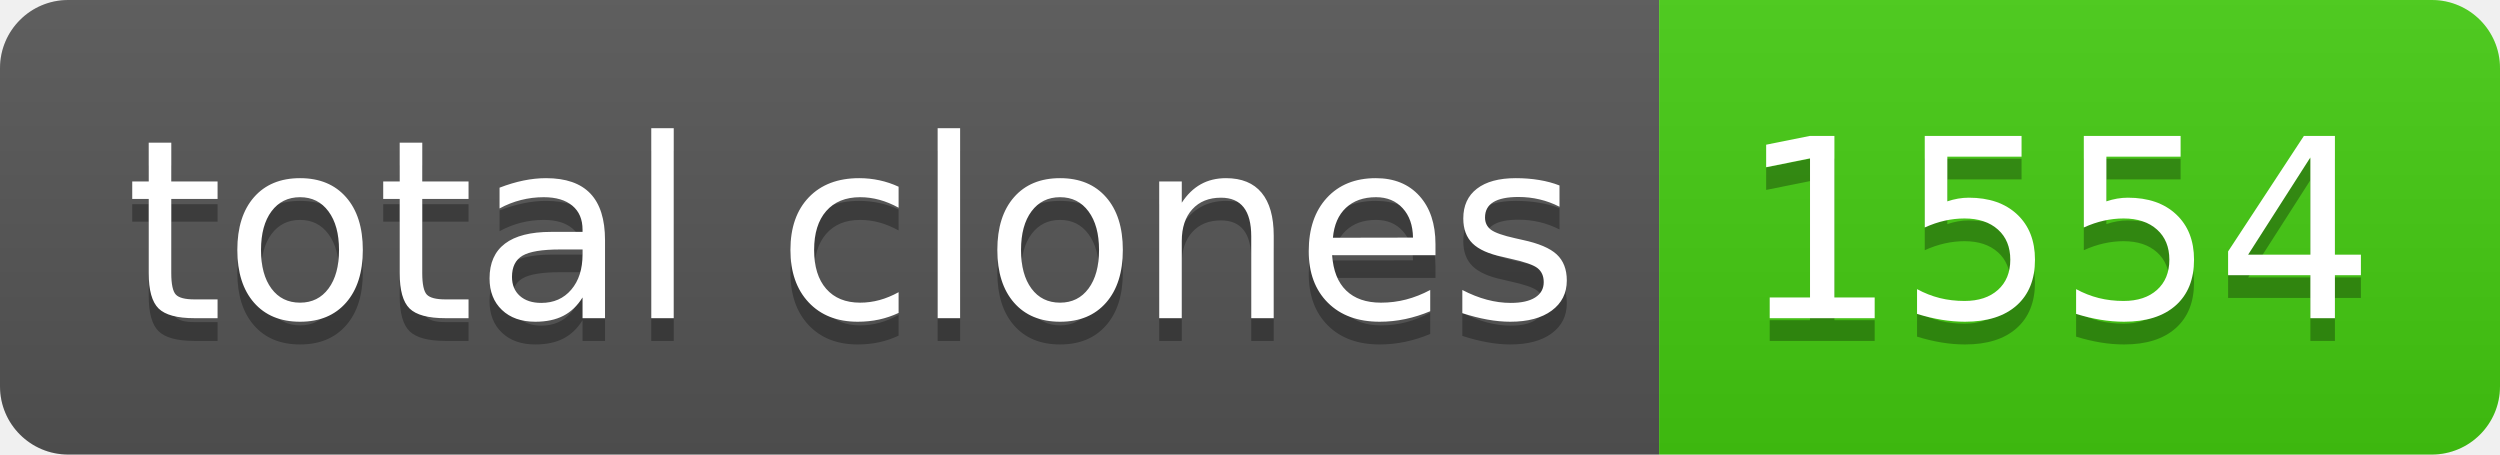
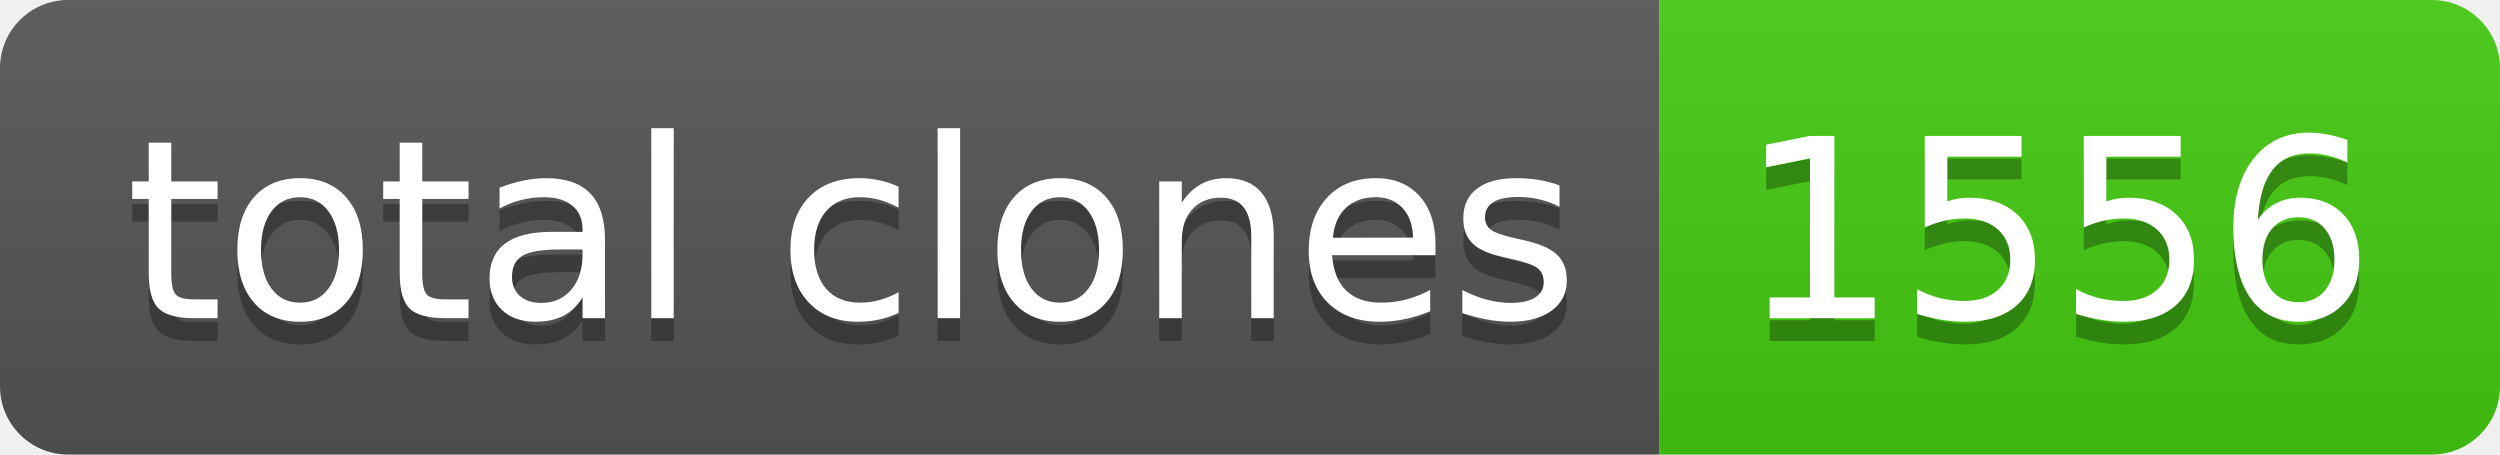
- <svg xmlns="http://www.w3.org/2000/svg" width="110" height="20" role="img" aria-label="total clones: 1554">
+ <svg xmlns="http://www.w3.org/2000/svg" width="110" height="20" role="img" aria-label="total clones: 1556">
  <linearGradient id="s" x2="0" y2="100%">
    <stop offset="0" stop-color="#bbb" stop-opacity=".1" />
    <stop offset="1" stop-opacity=".1" />
  </linearGradient>
  <clipPath id="r">
    <rect width="110" height="20" rx="3" fill="#fff" />
  </clipPath>
  <g clip-path="url(#r)">
    <rect width="73" height="20" fill="#555" />
    <rect x="73" width="37" height="20" fill="#4c1" />
    <rect width="110" height="20" fill="url(#s)" />
  </g>
  <g fill="#fff" text-anchor="middle" font-family="Verdana,Geneva,DejaVu Sans,sans-serif" text-rendering="geometricPrecision" font-size="110">
    <text aria-hidden="true" x="375" y="150" fill="#010101" fill-opacity=".3" transform="scale(.1)" textLength="630">total clones</text>
    <text x="375" y="140" transform="scale(.1)" fill="#fff" textLength="630">total clones</text>
-     <text aria-hidden="true" x="905" y="150" fill="#010101" fill-opacity=".3" transform="scale(.1)" textLength="270">1554</text>
-     <text x="905" y="140" transform="scale(.1)" fill="#fff" textLength="270">1554</text>
+     <text aria-hidden="true" x="905" y="150" fill="#010101" fill-opacity=".3" transform="scale(.1)" textLength="270">1556</text>
+     <text x="905" y="140" transform="scale(.1)" fill="#fff" textLength="270">1556</text>
  </g>
</svg>
